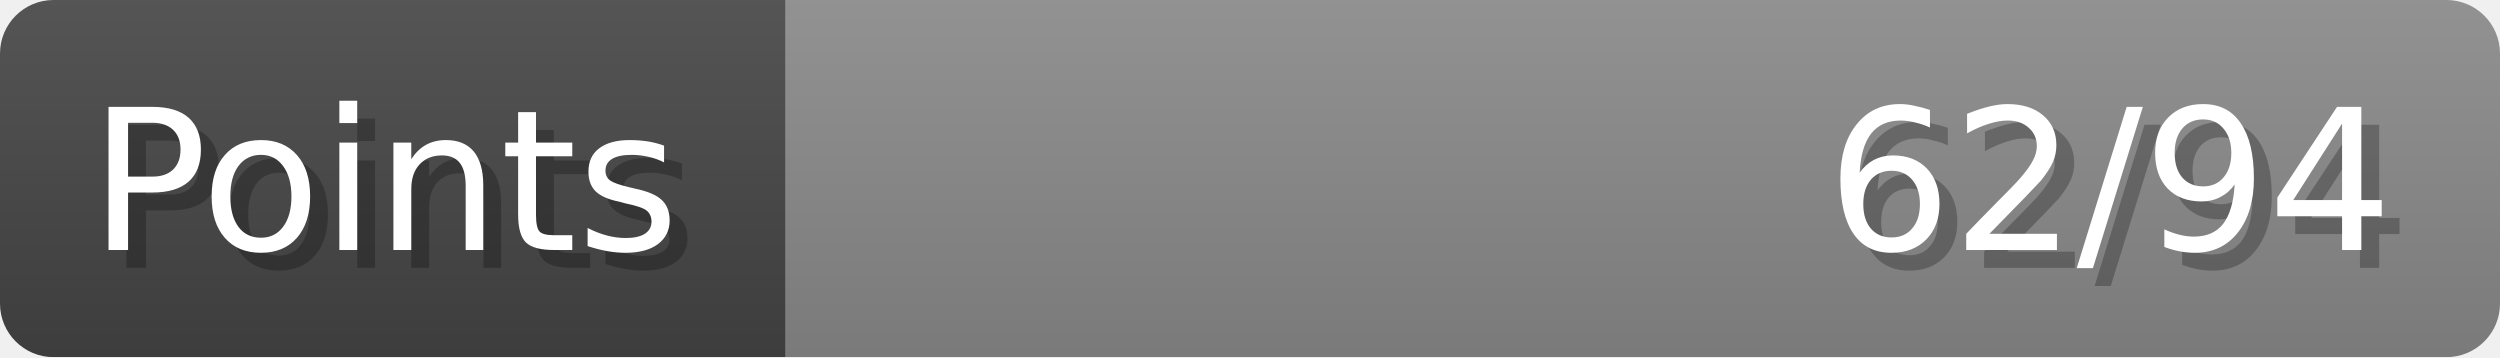
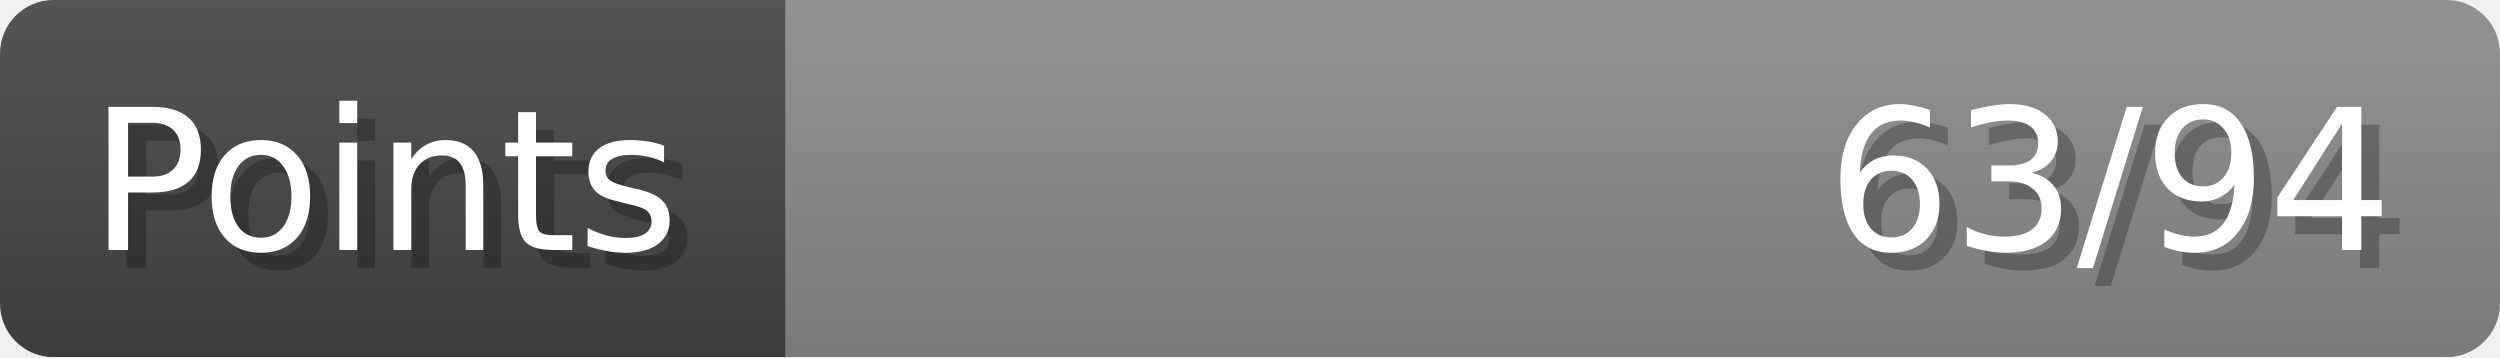
- <svg xmlns="http://www.w3.org/2000/svg" width="140px" height="20px" role="img" aria-label="Points: 62/94">
+ <svg xmlns="http://www.w3.org/2000/svg" width="140px" height="20px" role="img" aria-label="Points: 63/94">
  <linearGradient id="a" x2="0" y2="100%">
    <stop offset="0" stop-opacity=".1" stop-color="#EEE" />
    <stop offset="1" stop-opacity=".1" />
  </linearGradient>
  <mask id="m">
    <rect width="100%" height="100%" rx="3" fill="#FFF" />
  </mask>
  <g mask="url(#m)">
    <rect x="0" y="0" width="44" height="20" fill="#444" />
    <svg x="44" y="0" width="96" height="20">
      <rect width="100%" height="100%" fill="#888888" />
      <rect width="0%" height="100%" fill="#33CC11" transform="">
-         <animate attributeName="width" begin="0.5s" dur="600ms" from="0%" to="65%" repeatCount="1" fill="freeze" calcMode="spline" keyTimes="0; 1" keySplines="0.3, 0.61, 0.355, 1" />
+         <animate attributeName="width" begin="0.5s" dur="600ms" from="0%" to="67%" repeatCount="1" fill="freeze" calcMode="spline" keyTimes="0; 1" keySplines="0.3, 0.61, 0.355, 1" />
      </rect>
    </svg>
    <rect width="140" height="20" fill="url(#a)" />
  </g>
  <g aria-hidden="true" font-size="11" font-family="Verdana, DejaVu Sans, sans-serif" fill="#FFFFFF">
    <text x="6" y="15" fill="#000" opacity="0.25">Points</text>
    <text x="5" y="14">Points</text>
-     <text x="135" y="15" fill="#000" opacity="0.25" text-anchor="end">62/94</text>
-     <text x="134" y="14" text-anchor="end">62/94</text>
+     <text x="135" y="15" fill="#000" opacity="0.25" text-anchor="end">63/94</text>
+     <text x="134" y="14" text-anchor="end">63/94</text>
  </g>
</svg>
